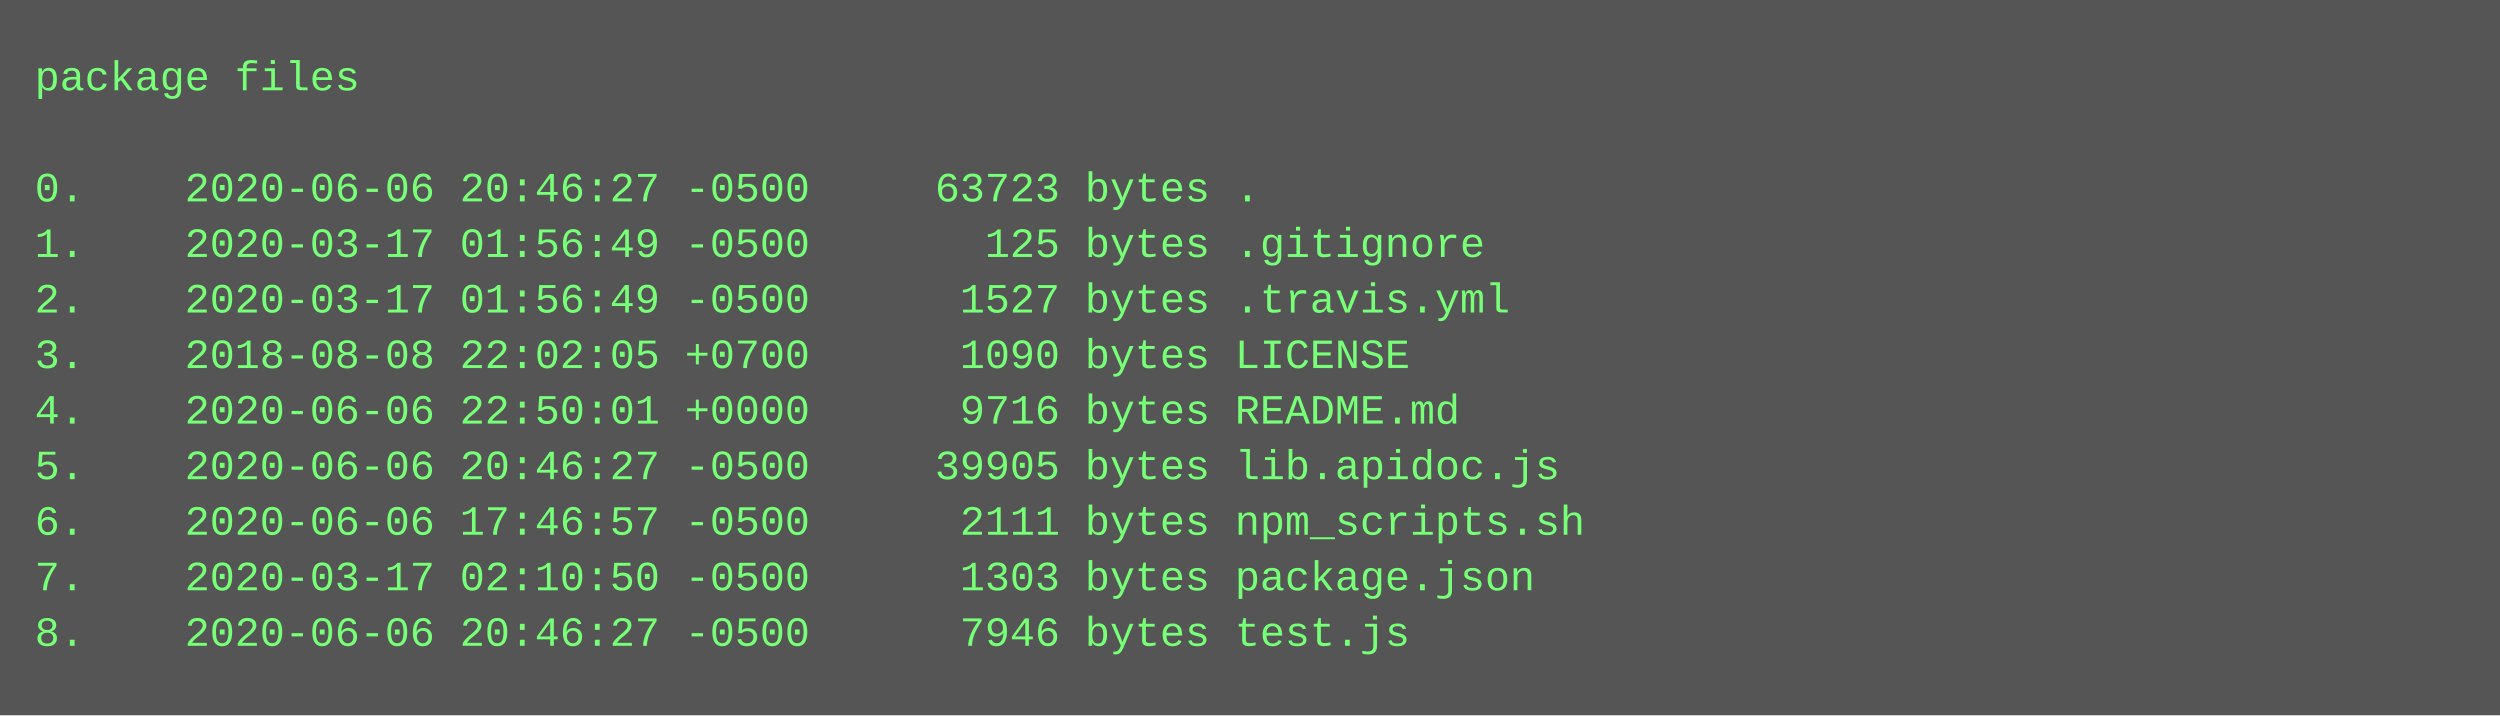
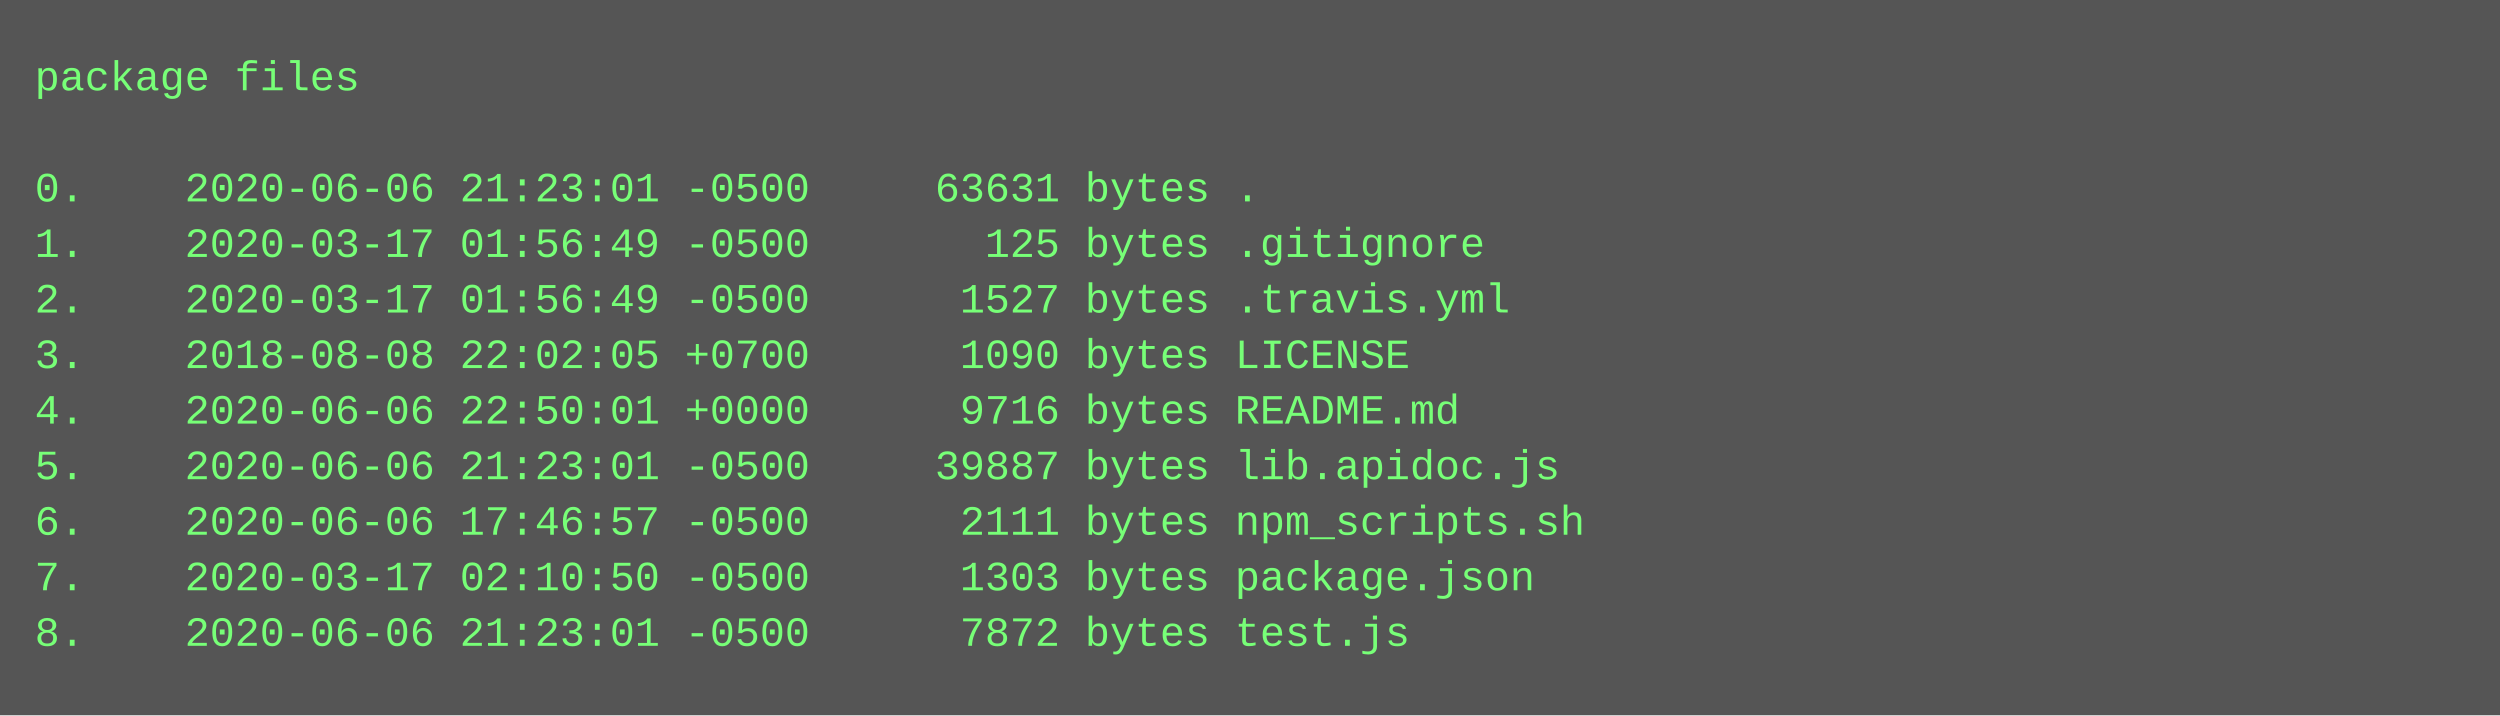
<svg xmlns="http://www.w3.org/2000/svg" height="206" width="720">
  <rect height="206" fill="#555" width="720" />
  <text fill="#7f7" font-family="Courier New" font-size="12" xml:space="preserve">
    <tspan x="10" y="26">package files</tspan>
    <tspan x="10" y="42" />
-     <tspan x="10" y="58">0.    2020-06-06 20:46:27 -0500     63723 bytes .</tspan>
+     <tspan x="10" y="58">0.    2020-06-06 21:23:01 -0500     63631 bytes .</tspan>
    <tspan x="10" y="74">1.    2020-03-17 01:56:49 -0500       125 bytes .gitignore</tspan>
    <tspan x="10" y="90">2.    2020-03-17 01:56:49 -0500      1527 bytes .travis.yml</tspan>
    <tspan x="10" y="106">3.    2018-08-08 22:02:05 +0700      1090 bytes LICENSE</tspan>
    <tspan x="10" y="122">4.    2020-06-06 22:50:01 +0000      9716 bytes README.md</tspan>
-     <tspan x="10" y="138">5.    2020-06-06 20:46:27 -0500     39905 bytes lib.apidoc.js</tspan>
+     <tspan x="10" y="138">5.    2020-06-06 21:23:01 -0500     39887 bytes lib.apidoc.js</tspan>
    <tspan x="10" y="154">6.    2020-06-06 17:46:57 -0500      2111 bytes npm_scripts.sh</tspan>
    <tspan x="10" y="170">7.    2020-03-17 02:10:50 -0500      1303 bytes package.json</tspan>
-     <tspan x="10" y="186">8.    2020-06-06 20:46:27 -0500      7946 bytes test.js</tspan>
+     <tspan x="10" y="186">8.    2020-06-06 21:23:01 -0500      7872 bytes test.js</tspan>
  </text>
</svg>
